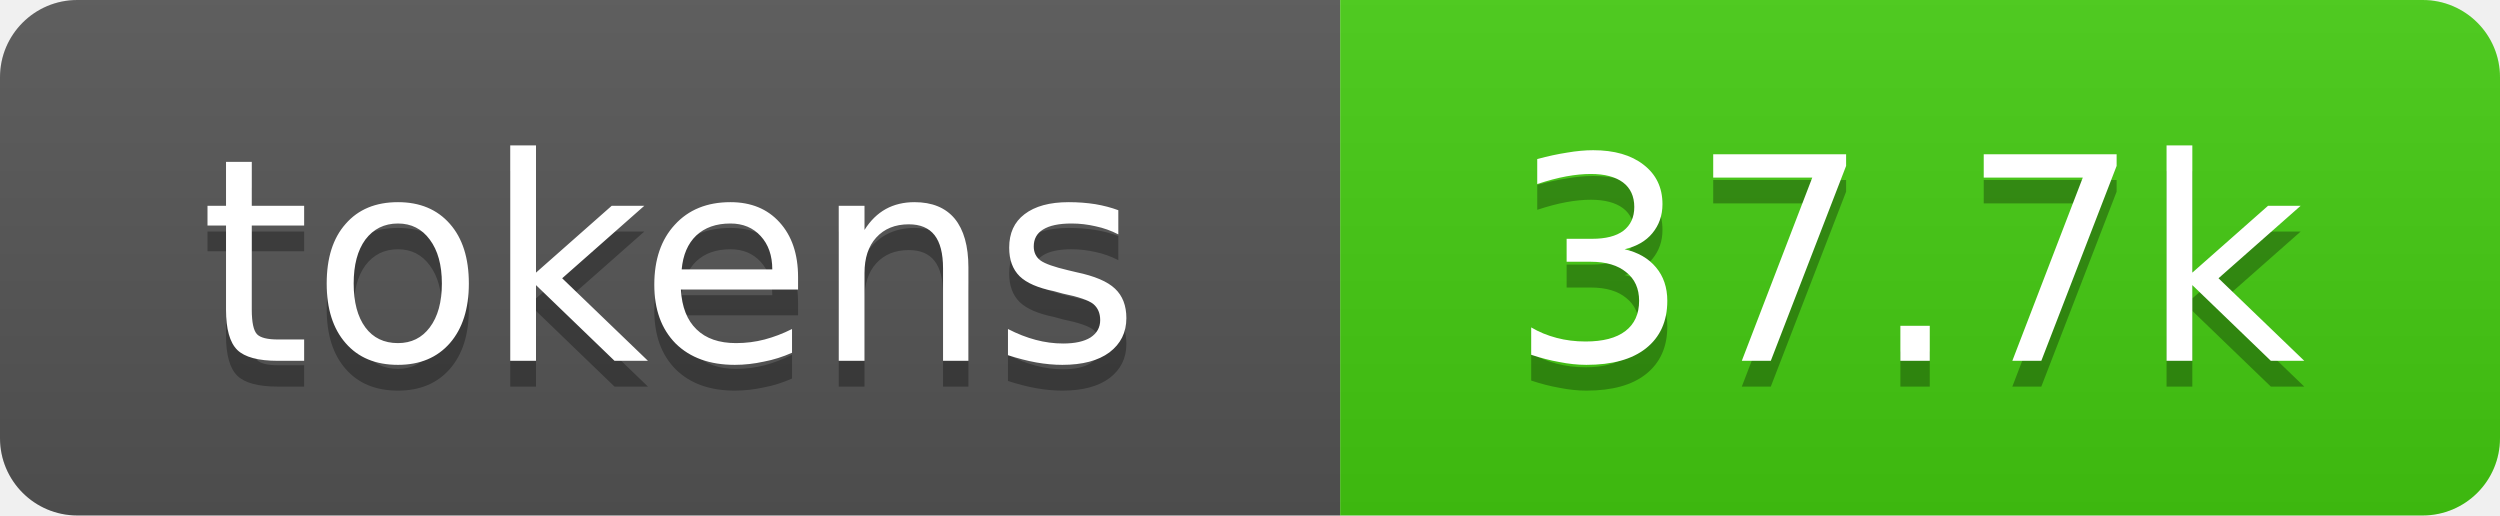
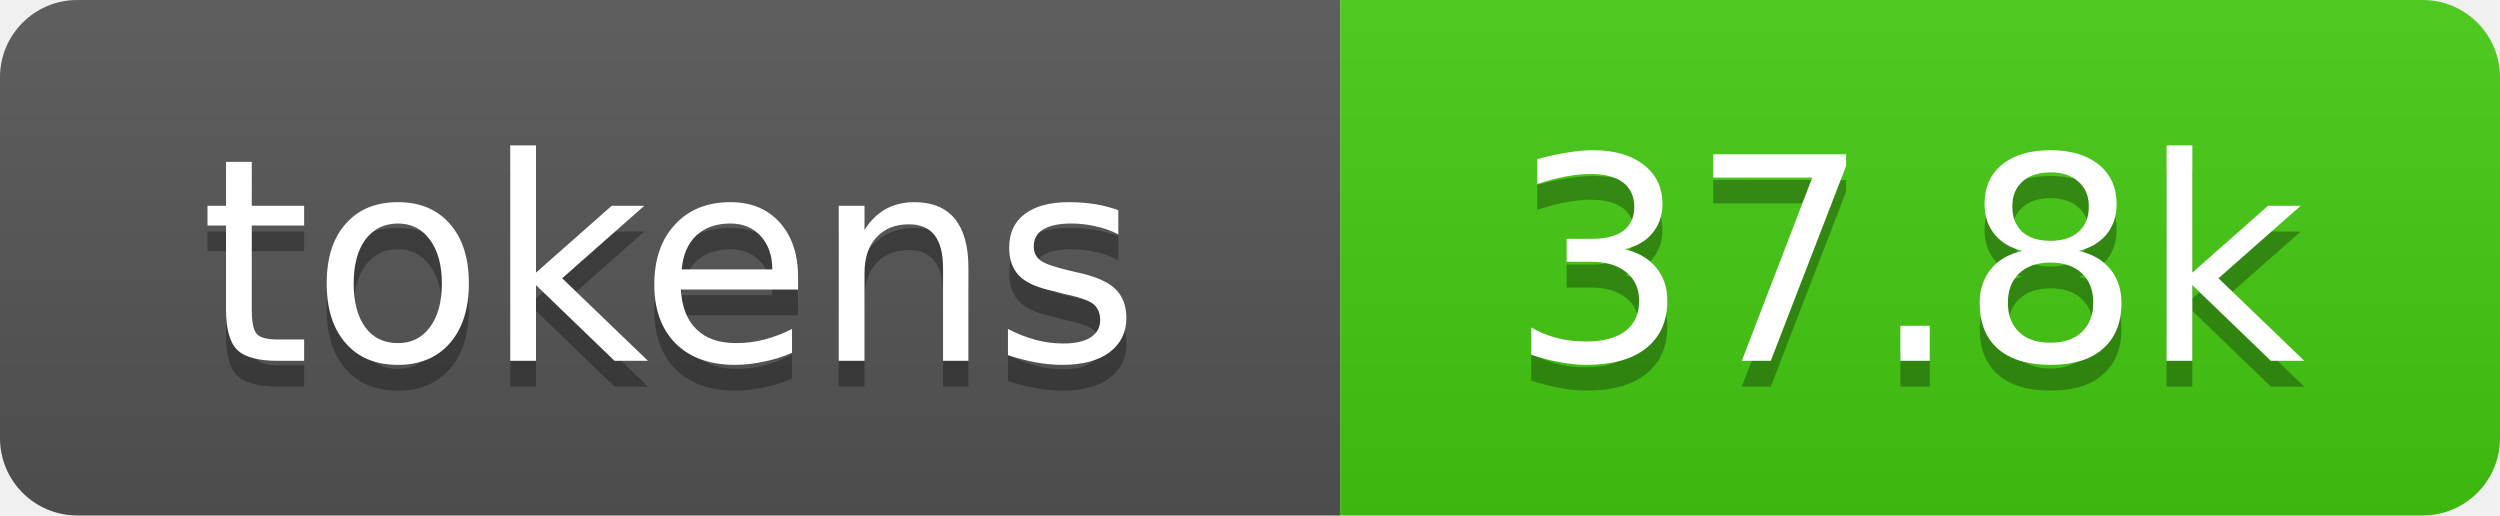
- <svg xmlns="http://www.w3.org/2000/svg" xmlns:xlink="http://www.w3.org/1999/xlink" width="97" height="20" role="img" aria-label="37.7k tokens, 19% of context window">
+ <svg xmlns="http://www.w3.org/2000/svg" xmlns:xlink="http://www.w3.org/1999/xlink" width="97" height="20" role="img" aria-label="37.8k tokens, 19% of context window">
  <linearGradient id="s" x2="0" y2="100%">
    <stop offset="0" stop-color="#bbb" stop-opacity=".1" />
    <stop offset="1" stop-opacity=".1" />
  </linearGradient>
  <clipPath id="r">
    <rect width="97" height="20" rx="3" fill="#fff" />
  </clipPath>
  <a xlink:href="https://github.com/qwibitai/nanoclaw/tree/main/repo-tokens">
    <g clip-path="url(#r)">
      <rect width="52" height="20" fill="#555" />
      <rect x="52" width="45" height="20" fill="#4c1" />
      <rect width="97" height="20" fill="url(#s)" />
      <g fill="#fff" text-anchor="middle" font-family="Verdana,Geneva,DejaVu Sans,sans-serif" font-size="11">
        <text aria-hidden="true" x="26" y="15" fill="#010101" fill-opacity=".3">tokens</text>
        <text x="26" y="14">tokens</text>
-         <text aria-hidden="true" x="74" y="15" fill="#010101" fill-opacity=".3">37.7k</text>
-         <text x="74" y="14">37.7k</text>
+         <text aria-hidden="true" x="74" y="15" fill="#010101" fill-opacity=".3">37.8k</text>
+         <text x="74" y="14">37.8k</text>
      </g>
    </g>
  </a>
</svg>
